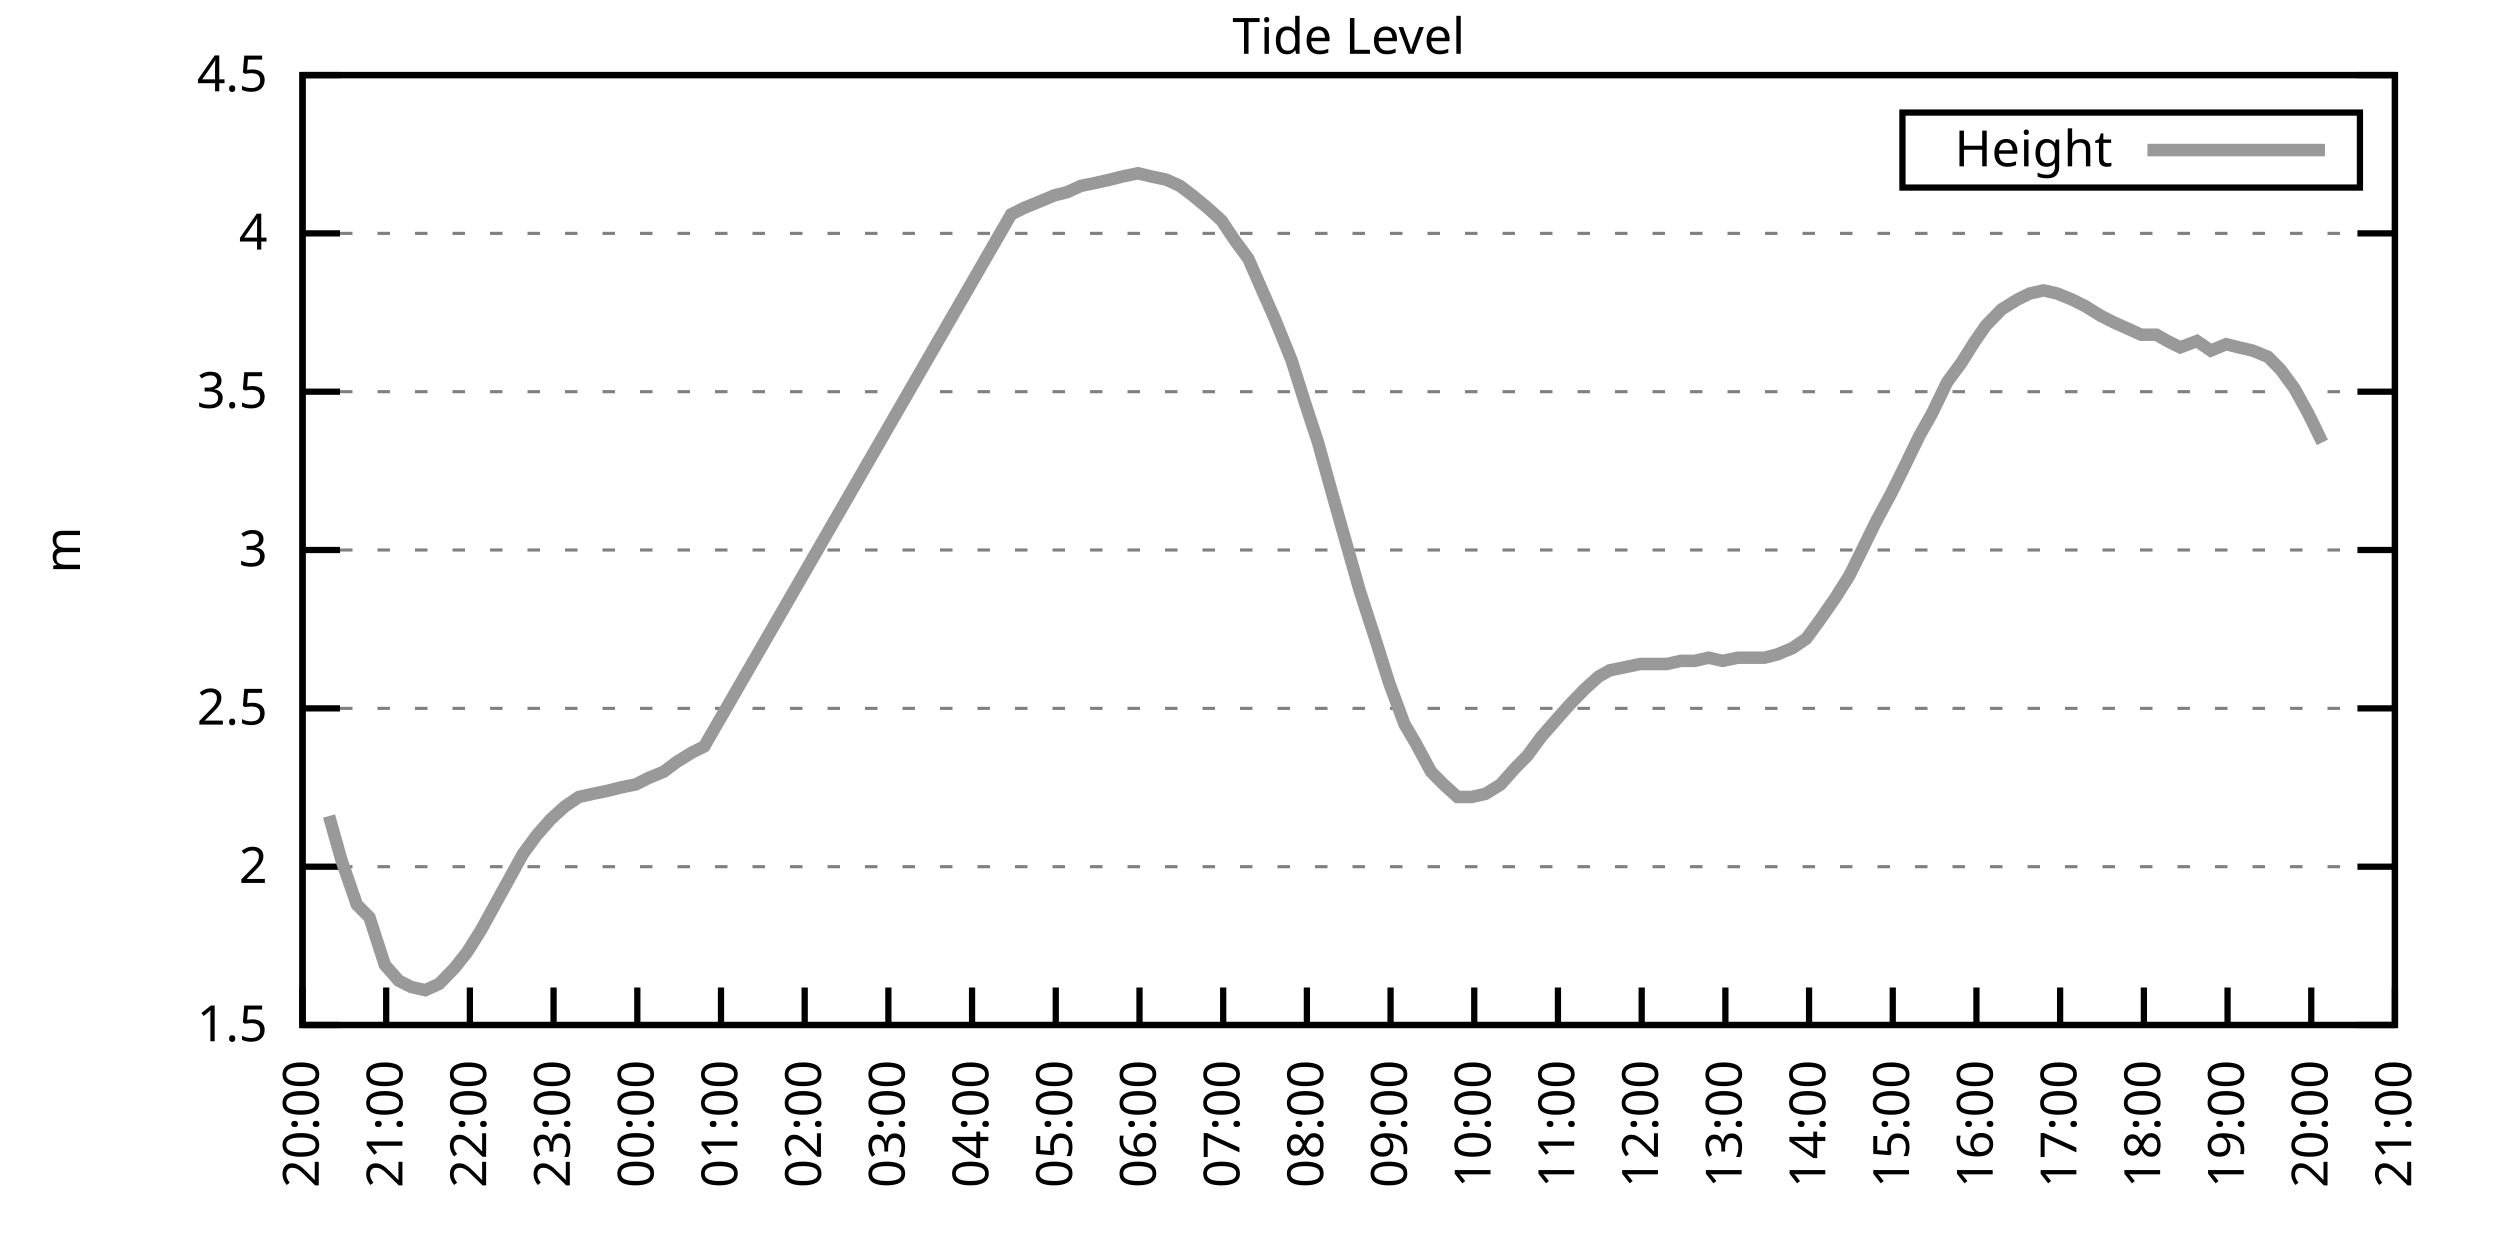
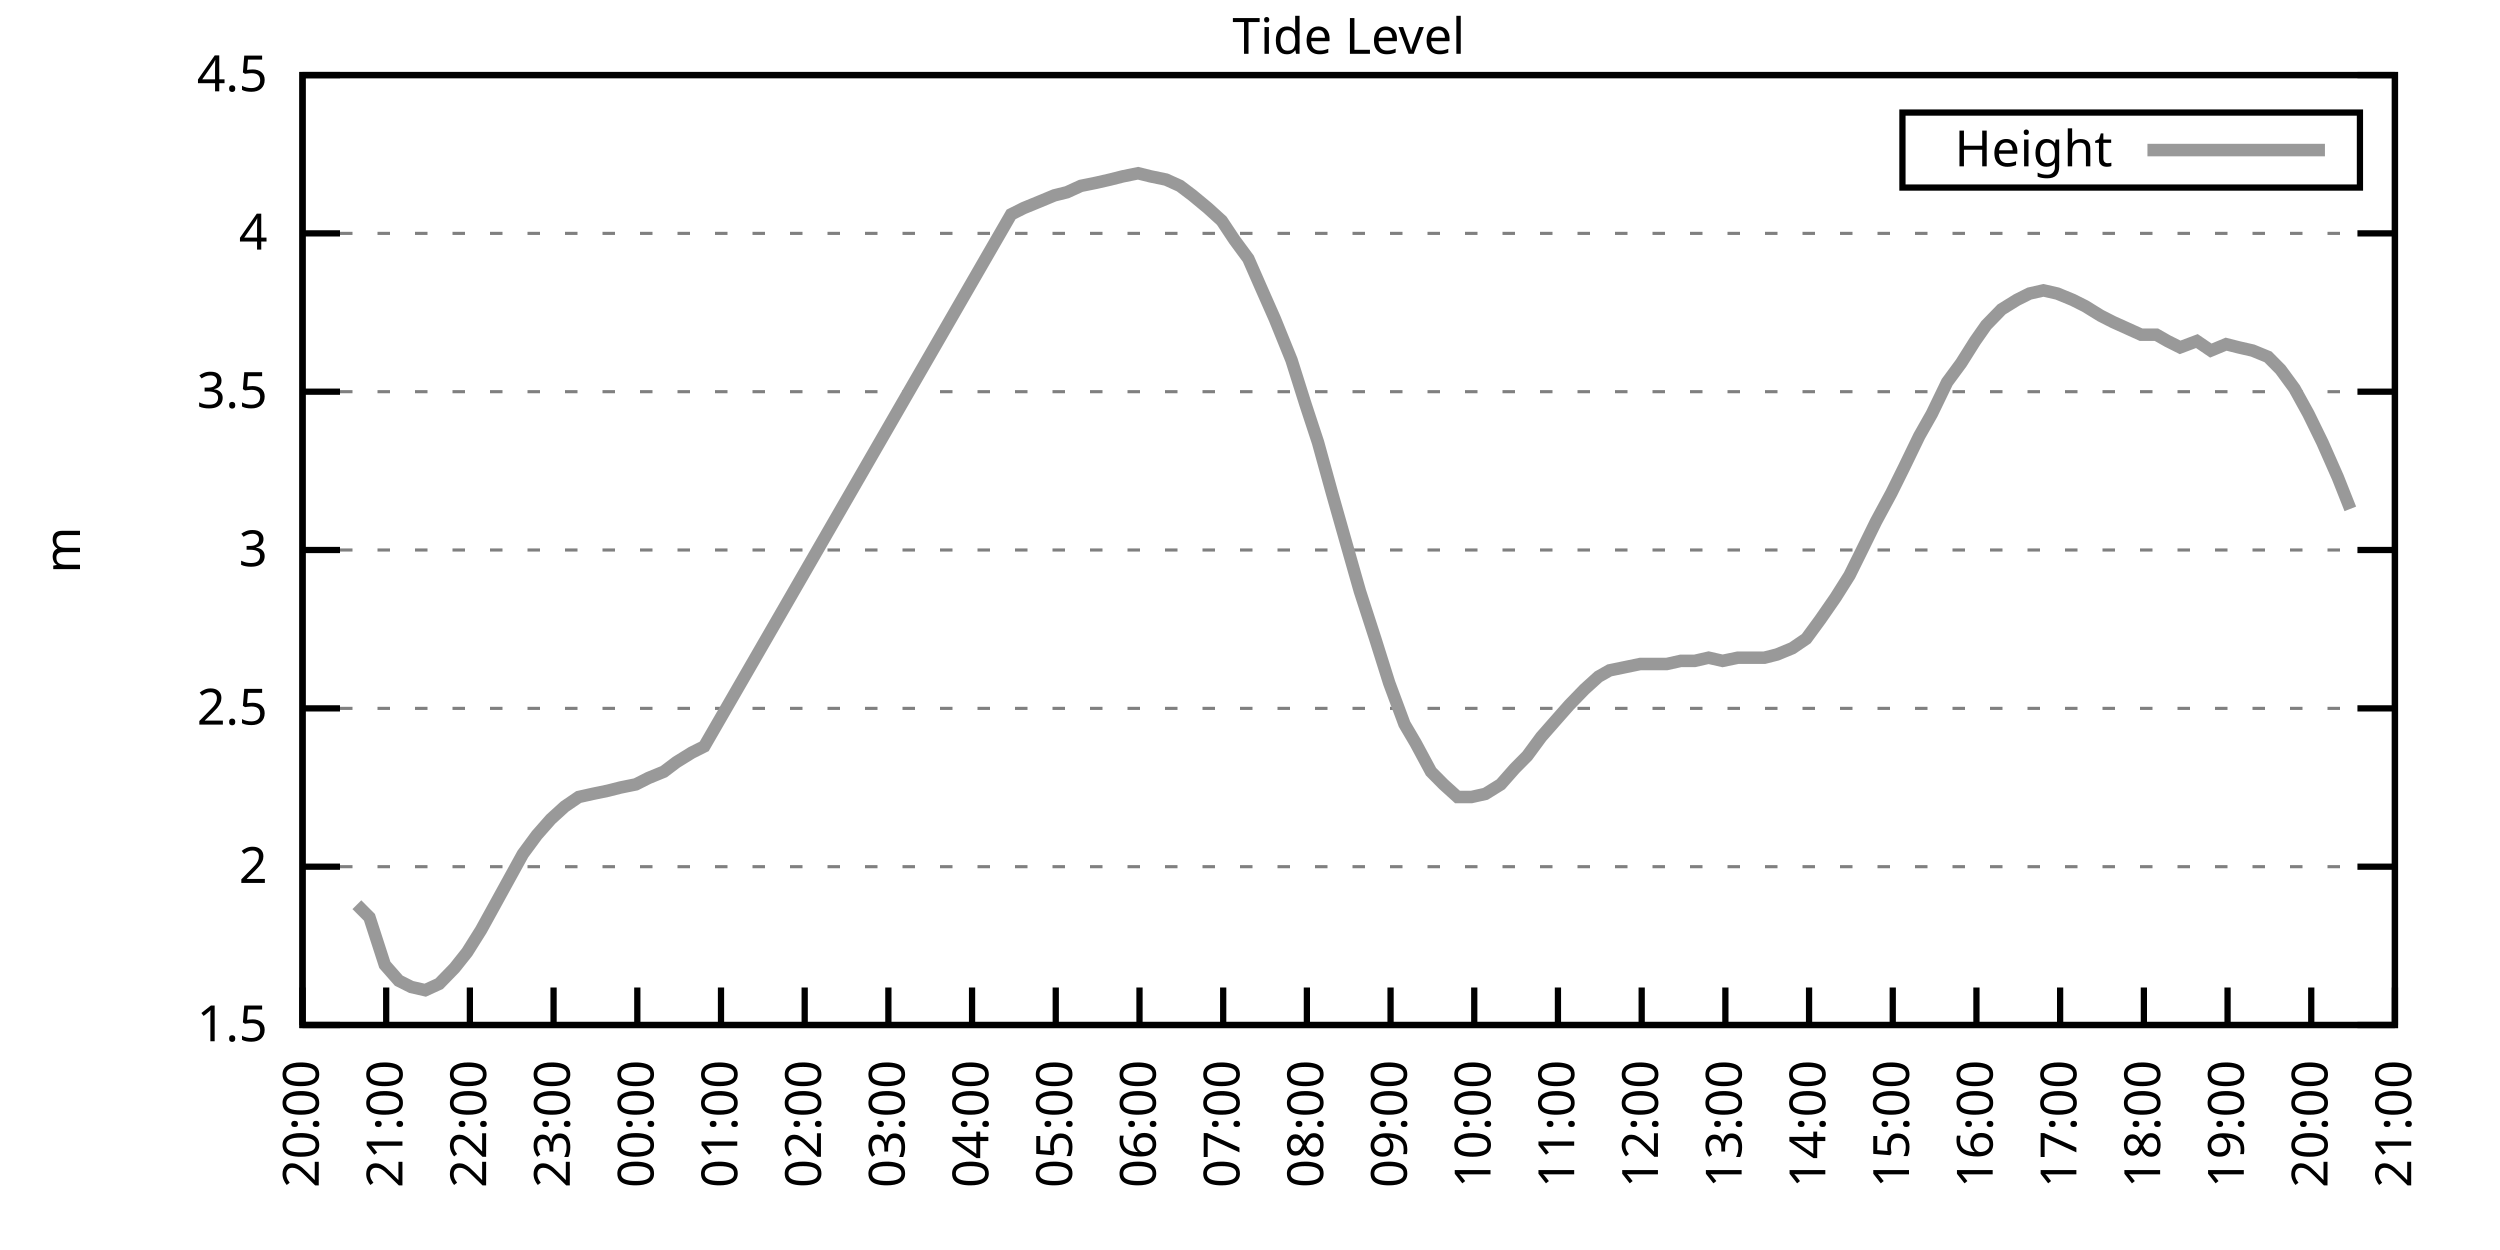
<svg xmlns="http://www.w3.org/2000/svg" xmlns:xlink="http://www.w3.org/1999/xlink" width="400" height="200" viewBox="0 0 400 200">
  <g id="gnuplot_canvas">
    <rect x="0" y="0" width="400" height="200" fill="none" />
    <defs>
      <circle id="gpDot" r="0.5" stroke-width="0.5" stroke="currentColor" />
      <path id="gpPt0" stroke-width="0.333" stroke="currentColor" d="M-1,0 h2 M0,-1 v2" />
      <path id="gpPt1" stroke-width="0.333" stroke="currentColor" d="M-1,-1 L1,1 M1,-1 L-1,1" />
      <path id="gpPt2" stroke-width="0.333" stroke="currentColor" d="M-1,0 L1,0 M0,-1 L0,1 M-1,-1 L1,1 M-1,1 L1,-1" />
      <rect id="gpPt3" stroke-width="0.333" stroke="currentColor" x="-1" y="-1" width="2" height="2" />
      <rect id="gpPt4" stroke-width="0.333" stroke="currentColor" fill="currentColor" x="-1" y="-1" width="2" height="2" />
      <circle id="gpPt5" stroke-width="0.333" stroke="currentColor" cx="0" cy="0" r="1" />
      <use xlink:href="#gpPt5" id="gpPt6" fill="currentColor" stroke="none" />
      <path id="gpPt7" stroke-width="0.333" stroke="currentColor" d="M0,-1.33 L-1.33,0.67 L1.33,0.67 z" />
      <use xlink:href="#gpPt7" id="gpPt8" fill="currentColor" stroke="none" />
      <use xlink:href="#gpPt7" id="gpPt9" stroke="currentColor" transform="rotate(180)" />
      <use xlink:href="#gpPt9" id="gpPt10" fill="currentColor" stroke="none" />
      <use xlink:href="#gpPt3" id="gpPt11" stroke="currentColor" transform="rotate(45)" />
      <use xlink:href="#gpPt11" id="gpPt12" fill="currentColor" stroke="none" />
      <path id="gpPt13" stroke-width="0.333" stroke="currentColor" d="M0,1.330 L1.265,0.411 L0.782,-1.067 L-0.782,-1.076 L-1.265,0.411 z" />
      <use xlink:href="#gpPt13" id="gpPt14" fill="currentColor" stroke="none" />
      <filter id="textbox" filterUnits="objectBoundingBox" x="0" y="0" height="1" width="1">
        <feFlood flood-color="white" flood-opacity="1" result="bgnd" />
        <feComposite in="SourceGraphic" in2="bgnd" operator="atop" />
      </filter>
      <filter id="greybox" filterUnits="objectBoundingBox" x="0" y="0" height="1" width="1">
        <feFlood flood-color="lightgrey" flood-opacity="1" result="grey" />
        <feComposite in="SourceGraphic" in2="grey" operator="atop" />
      </filter>
    </defs>
    <g fill="none" color="white" stroke="currentColor" stroke-width="1.00" stroke-linecap="butt" stroke-linejoin="miter">
</g>
    <g fill="none" color="black" stroke="currentColor" stroke-width="1.00" stroke-linecap="butt" stroke-linejoin="miter">
      <g stroke="none" shape-rendering="crispEdges">
        <polygon fill="rgb(255, 255, 255)" points="48.40,164.00 383.18,164.00 383.18,12.02 48.40,12.02 " />
      </g>
    </g>
    <g fill="none" color="black" stroke="currentColor" stroke-width="1.00" stroke-linecap="butt" stroke-linejoin="miter">
</g>
    <g fill="none" color="black" stroke="black" stroke-width="0.50" stroke-linecap="butt" stroke-linejoin="miter">
</g>
    <g fill="none" color="gray" stroke="currentColor" stroke-width="0.50" stroke-linecap="butt" stroke-linejoin="miter">
      <path stroke="gray" stroke-dasharray="2,4" class="gridline" d="M48.40,164.00 L383.19,164.00  " />
    </g>
    <g fill="none" color="gray" stroke="gray" stroke-width="1.00" stroke-linecap="butt" stroke-linejoin="miter">
</g>
    <g fill="none" color="black" stroke="currentColor" stroke-width="1.00" stroke-linecap="butt" stroke-linejoin="miter">
      <path stroke="black" d="M48.40,164.00 L54.40,164.00 M383.19,164.00 L377.19,164.00  " />
      <g transform="translate(42.80,166.60)" stroke="none" fill="black" font-family="Sans" font-size="8.00" text-anchor="end">
        <text>
          <tspan font-family="Sans"> 1.5</tspan>
        </text>
      </g>
    </g>
    <g fill="none" color="black" stroke="currentColor" stroke-width="1.00" stroke-linecap="butt" stroke-linejoin="miter">
</g>
    <g fill="none" color="black" stroke="black" stroke-width="0.50" stroke-linecap="butt" stroke-linejoin="miter">
</g>
    <g fill="none" color="gray" stroke="currentColor" stroke-width="0.50" stroke-linecap="butt" stroke-linejoin="miter">
      <path stroke="gray" stroke-dasharray="2,4" class="gridline" d="M48.40,138.67 L383.19,138.67  " />
    </g>
    <g fill="none" color="gray" stroke="gray" stroke-width="1.00" stroke-linecap="butt" stroke-linejoin="miter">
</g>
    <g fill="none" color="black" stroke="currentColor" stroke-width="1.00" stroke-linecap="butt" stroke-linejoin="miter">
      <path stroke="black" d="M48.40,138.67 L54.40,138.67 M383.19,138.67 L377.19,138.67  " />
      <g transform="translate(42.80,141.27)" stroke="none" fill="black" font-family="Sans" font-size="8.00" text-anchor="end">
        <text>
          <tspan font-family="Sans"> 2</tspan>
        </text>
      </g>
    </g>
    <g fill="none" color="black" stroke="currentColor" stroke-width="1.00" stroke-linecap="butt" stroke-linejoin="miter">
</g>
    <g fill="none" color="black" stroke="black" stroke-width="0.50" stroke-linecap="butt" stroke-linejoin="miter">
</g>
    <g fill="none" color="gray" stroke="currentColor" stroke-width="0.50" stroke-linecap="butt" stroke-linejoin="miter">
      <path stroke="gray" stroke-dasharray="2,4" class="gridline" d="M48.40,113.34 L383.19,113.34  " />
    </g>
    <g fill="none" color="gray" stroke="gray" stroke-width="1.00" stroke-linecap="butt" stroke-linejoin="miter">
</g>
    <g fill="none" color="black" stroke="currentColor" stroke-width="1.00" stroke-linecap="butt" stroke-linejoin="miter">
      <path stroke="black" d="M48.40,113.34 L54.40,113.34 M383.19,113.34 L377.19,113.34  " />
      <g transform="translate(42.80,115.94)" stroke="none" fill="black" font-family="Sans" font-size="8.00" text-anchor="end">
        <text>
          <tspan font-family="Sans"> 2.5</tspan>
        </text>
      </g>
    </g>
    <g fill="none" color="black" stroke="currentColor" stroke-width="1.00" stroke-linecap="butt" stroke-linejoin="miter">
</g>
    <g fill="none" color="black" stroke="black" stroke-width="0.50" stroke-linecap="butt" stroke-linejoin="miter">
</g>
    <g fill="none" color="gray" stroke="currentColor" stroke-width="0.50" stroke-linecap="butt" stroke-linejoin="miter">
      <path stroke="gray" stroke-dasharray="2,4" class="gridline" d="M48.40,88.00 L383.19,88.00  " />
    </g>
    <g fill="none" color="gray" stroke="gray" stroke-width="1.00" stroke-linecap="butt" stroke-linejoin="miter">
</g>
    <g fill="none" color="black" stroke="currentColor" stroke-width="1.00" stroke-linecap="butt" stroke-linejoin="miter">
      <path stroke="black" d="M48.40,88.00 L54.40,88.00 M383.19,88.00 L377.19,88.00  " />
      <g transform="translate(42.80,90.60)" stroke="none" fill="black" font-family="Sans" font-size="8.00" text-anchor="end">
        <text>
          <tspan font-family="Sans"> 3</tspan>
        </text>
      </g>
    </g>
    <g fill="none" color="black" stroke="currentColor" stroke-width="1.00" stroke-linecap="butt" stroke-linejoin="miter">
</g>
    <g fill="none" color="black" stroke="black" stroke-width="0.50" stroke-linecap="butt" stroke-linejoin="miter">
</g>
    <g fill="none" color="gray" stroke="currentColor" stroke-width="0.50" stroke-linecap="butt" stroke-linejoin="miter">
      <path stroke="gray" stroke-dasharray="2,4" class="gridline" d="M48.40,62.67 L383.19,62.67  " />
    </g>
    <g fill="none" color="gray" stroke="gray" stroke-width="1.00" stroke-linecap="butt" stroke-linejoin="miter">
</g>
    <g fill="none" color="black" stroke="currentColor" stroke-width="1.00" stroke-linecap="butt" stroke-linejoin="miter">
      <path stroke="black" d="M48.40,62.67 L54.40,62.67 M383.19,62.67 L377.19,62.67  " />
      <g transform="translate(42.80,65.27)" stroke="none" fill="black" font-family="Sans" font-size="8.00" text-anchor="end">
        <text>
          <tspan font-family="Sans"> 3.5</tspan>
        </text>
      </g>
    </g>
    <g fill="none" color="black" stroke="currentColor" stroke-width="1.00" stroke-linecap="butt" stroke-linejoin="miter">
</g>
    <g fill="none" color="black" stroke="black" stroke-width="0.50" stroke-linecap="butt" stroke-linejoin="miter">
</g>
    <g fill="none" color="gray" stroke="currentColor" stroke-width="0.50" stroke-linecap="butt" stroke-linejoin="miter">
      <path stroke="gray" stroke-dasharray="2,4" class="gridline" d="M48.40,37.34 L383.19,37.34  " />
    </g>
    <g fill="none" color="gray" stroke="gray" stroke-width="1.00" stroke-linecap="butt" stroke-linejoin="miter">
</g>
    <g fill="none" color="black" stroke="currentColor" stroke-width="1.00" stroke-linecap="butt" stroke-linejoin="miter">
      <path stroke="black" d="M48.40,37.34 L54.40,37.34 M383.19,37.34 L377.19,37.34  " />
      <g transform="translate(42.80,39.94)" stroke="none" fill="black" font-family="Sans" font-size="8.00" text-anchor="end">
        <text>
          <tspan font-family="Sans"> 4</tspan>
        </text>
      </g>
    </g>
    <g fill="none" color="black" stroke="currentColor" stroke-width="1.00" stroke-linecap="butt" stroke-linejoin="miter">
</g>
    <g fill="none" color="black" stroke="black" stroke-width="0.50" stroke-linecap="butt" stroke-linejoin="miter">
</g>
    <g fill="none" color="gray" stroke="currentColor" stroke-width="0.50" stroke-linecap="butt" stroke-linejoin="miter">
      <path stroke="gray" stroke-dasharray="2,4" class="gridline" d="M48.40,12.01 L383.19,12.01  " />
    </g>
    <g fill="none" color="gray" stroke="gray" stroke-width="1.00" stroke-linecap="butt" stroke-linejoin="miter">
</g>
    <g fill="none" color="black" stroke="currentColor" stroke-width="1.00" stroke-linecap="butt" stroke-linejoin="miter">
      <path stroke="black" d="M48.40,12.01 L54.40,12.01 M383.19,12.01 L377.19,12.01  " />
      <g transform="translate(42.80,14.61)" stroke="none" fill="black" font-family="Sans" font-size="8.00" text-anchor="end">
        <text>
          <tspan font-family="Sans"> 4.5</tspan>
        </text>
      </g>
    </g>
    <g fill="none" color="black" stroke="currentColor" stroke-width="1.00" stroke-linecap="butt" stroke-linejoin="miter">
      <path stroke="black" d="M48.40,164.00 L48.40,158.00  " />
      <g transform="translate(51.00,169.60) rotate(270.00)" stroke="none" fill="black" font-family="Sans" font-size="8.00" text-anchor="end">
        <text>
          <tspan font-family="Sans">20:00</tspan>
        </text>
      </g>
    </g>
    <g fill="none" color="black" stroke="currentColor" stroke-width="1.00" stroke-linecap="butt" stroke-linejoin="miter">
      <path stroke="black" d="M61.79,164.00 L61.79,158.00  " />
      <g transform="translate(64.39,169.60) rotate(270.00)" stroke="none" fill="black" font-family="Sans" font-size="8.00" text-anchor="end">
        <text>
          <tspan font-family="Sans">21:00</tspan>
        </text>
      </g>
    </g>
    <g fill="none" color="black" stroke="currentColor" stroke-width="1.00" stroke-linecap="butt" stroke-linejoin="miter">
      <path stroke="black" d="M75.18,164.00 L75.18,158.00  " />
      <g transform="translate(77.78,169.60) rotate(270.00)" stroke="none" fill="black" font-family="Sans" font-size="8.00" text-anchor="end">
        <text>
          <tspan font-family="Sans">22:00</tspan>
        </text>
      </g>
    </g>
    <g fill="none" color="black" stroke="currentColor" stroke-width="1.00" stroke-linecap="butt" stroke-linejoin="miter">
      <path stroke="black" d="M88.57,164.00 L88.57,158.00  " />
      <g transform="translate(91.17,169.60) rotate(270.00)" stroke="none" fill="black" font-family="Sans" font-size="8.00" text-anchor="end">
        <text>
          <tspan font-family="Sans">23:00</tspan>
        </text>
      </g>
    </g>
    <g fill="none" color="black" stroke="currentColor" stroke-width="1.00" stroke-linecap="butt" stroke-linejoin="miter">
      <path stroke="black" d="M101.97,164.00 L101.97,158.00  " />
      <g transform="translate(104.57,169.60) rotate(270.00)" stroke="none" fill="black" font-family="Sans" font-size="8.00" text-anchor="end">
        <text>
          <tspan font-family="Sans">00:00</tspan>
        </text>
      </g>
    </g>
    <g fill="none" color="black" stroke="currentColor" stroke-width="1.00" stroke-linecap="butt" stroke-linejoin="miter">
      <path stroke="black" d="M115.36,164.00 L115.36,158.00  " />
      <g transform="translate(117.96,169.60) rotate(270.00)" stroke="none" fill="black" font-family="Sans" font-size="8.00" text-anchor="end">
        <text>
          <tspan font-family="Sans">01:00</tspan>
        </text>
      </g>
    </g>
    <g fill="none" color="black" stroke="currentColor" stroke-width="1.00" stroke-linecap="butt" stroke-linejoin="miter">
      <path stroke="black" d="M128.75,164.00 L128.75,158.00  " />
      <g transform="translate(131.35,169.60) rotate(270.00)" stroke="none" fill="black" font-family="Sans" font-size="8.00" text-anchor="end">
        <text>
          <tspan font-family="Sans">02:00</tspan>
        </text>
      </g>
    </g>
    <g fill="none" color="black" stroke="currentColor" stroke-width="1.00" stroke-linecap="butt" stroke-linejoin="miter">
      <path stroke="black" d="M142.14,164.00 L142.14,158.00  " />
      <g transform="translate(144.74,169.60) rotate(270.00)" stroke="none" fill="black" font-family="Sans" font-size="8.00" text-anchor="end">
        <text>
          <tspan font-family="Sans">03:00</tspan>
        </text>
      </g>
    </g>
    <g fill="none" color="black" stroke="currentColor" stroke-width="1.00" stroke-linecap="butt" stroke-linejoin="miter">
      <path stroke="black" d="M155.53,164.00 L155.53,158.00  " />
      <g transform="translate(158.13,169.60) rotate(270.00)" stroke="none" fill="black" font-family="Sans" font-size="8.00" text-anchor="end">
        <text>
          <tspan font-family="Sans">04:00</tspan>
        </text>
      </g>
    </g>
    <g fill="none" color="black" stroke="currentColor" stroke-width="1.00" stroke-linecap="butt" stroke-linejoin="miter">
      <path stroke="black" d="M168.92,164.00 L168.92,158.00  " />
      <g transform="translate(171.52,169.60) rotate(270.00)" stroke="none" fill="black" font-family="Sans" font-size="8.00" text-anchor="end">
        <text>
          <tspan font-family="Sans">05:00</tspan>
        </text>
      </g>
    </g>
    <g fill="none" color="black" stroke="currentColor" stroke-width="1.00" stroke-linecap="butt" stroke-linejoin="miter">
      <path stroke="black" d="M182.32,164.00 L182.32,158.00  " />
      <g transform="translate(184.92,169.60) rotate(270.00)" stroke="none" fill="black" font-family="Sans" font-size="8.00" text-anchor="end">
        <text>
          <tspan font-family="Sans">06:00</tspan>
        </text>
      </g>
    </g>
    <g fill="none" color="black" stroke="currentColor" stroke-width="1.00" stroke-linecap="butt" stroke-linejoin="miter">
      <path stroke="black" d="M195.71,164.00 L195.71,158.00  " />
      <g transform="translate(198.31,169.60) rotate(270.00)" stroke="none" fill="black" font-family="Sans" font-size="8.00" text-anchor="end">
        <text>
          <tspan font-family="Sans">07:00</tspan>
        </text>
      </g>
    </g>
    <g fill="none" color="black" stroke="currentColor" stroke-width="1.00" stroke-linecap="butt" stroke-linejoin="miter">
      <path stroke="black" d="M209.10,164.00 L209.10,158.00  " />
      <g transform="translate(211.70,169.60) rotate(270.00)" stroke="none" fill="black" font-family="Sans" font-size="8.00" text-anchor="end">
        <text>
          <tspan font-family="Sans">08:00</tspan>
        </text>
      </g>
    </g>
    <g fill="none" color="black" stroke="currentColor" stroke-width="1.00" stroke-linecap="butt" stroke-linejoin="miter">
      <path stroke="black" d="M222.49,164.00 L222.49,158.00  " />
      <g transform="translate(225.09,169.60) rotate(270.00)" stroke="none" fill="black" font-family="Sans" font-size="8.00" text-anchor="end">
        <text>
          <tspan font-family="Sans">09:00</tspan>
        </text>
      </g>
    </g>
    <g fill="none" color="black" stroke="currentColor" stroke-width="1.00" stroke-linecap="butt" stroke-linejoin="miter">
      <path stroke="black" d="M235.88,164.00 L235.88,158.00  " />
      <g transform="translate(238.48,169.60) rotate(270.00)" stroke="none" fill="black" font-family="Sans" font-size="8.00" text-anchor="end">
        <text>
          <tspan font-family="Sans">10:00</tspan>
        </text>
      </g>
    </g>
    <g fill="none" color="black" stroke="currentColor" stroke-width="1.00" stroke-linecap="butt" stroke-linejoin="miter">
      <path stroke="black" d="M249.27,164.00 L249.27,158.00  " />
      <g transform="translate(251.87,169.60) rotate(270.00)" stroke="none" fill="black" font-family="Sans" font-size="8.00" text-anchor="end">
        <text>
          <tspan font-family="Sans">11:00</tspan>
        </text>
      </g>
    </g>
    <g fill="none" color="black" stroke="currentColor" stroke-width="1.00" stroke-linecap="butt" stroke-linejoin="miter">
      <path stroke="black" d="M262.67,164.00 L262.67,158.00  " />
      <g transform="translate(265.27,169.60) rotate(270.00)" stroke="none" fill="black" font-family="Sans" font-size="8.00" text-anchor="end">
        <text>
          <tspan font-family="Sans">12:00</tspan>
        </text>
      </g>
    </g>
    <g fill="none" color="black" stroke="currentColor" stroke-width="1.00" stroke-linecap="butt" stroke-linejoin="miter">
      <path stroke="black" d="M276.06,164.00 L276.06,158.00  " />
      <g transform="translate(278.66,169.60) rotate(270.00)" stroke="none" fill="black" font-family="Sans" font-size="8.00" text-anchor="end">
        <text>
          <tspan font-family="Sans">13:00</tspan>
        </text>
      </g>
    </g>
    <g fill="none" color="black" stroke="currentColor" stroke-width="1.00" stroke-linecap="butt" stroke-linejoin="miter">
      <path stroke="black" d="M289.45,164.00 L289.45,158.00  " />
      <g transform="translate(292.05,169.60) rotate(270.00)" stroke="none" fill="black" font-family="Sans" font-size="8.00" text-anchor="end">
        <text>
          <tspan font-family="Sans">14:00</tspan>
        </text>
      </g>
    </g>
    <g fill="none" color="black" stroke="currentColor" stroke-width="1.00" stroke-linecap="butt" stroke-linejoin="miter">
      <path stroke="black" d="M302.84,164.00 L302.84,158.00  " />
      <g transform="translate(305.44,169.60) rotate(270.00)" stroke="none" fill="black" font-family="Sans" font-size="8.00" text-anchor="end">
        <text>
          <tspan font-family="Sans">15:00</tspan>
        </text>
      </g>
    </g>
    <g fill="none" color="black" stroke="currentColor" stroke-width="1.00" stroke-linecap="butt" stroke-linejoin="miter">
      <path stroke="black" d="M316.23,164.00 L316.23,158.00  " />
      <g transform="translate(318.83,169.60) rotate(270.00)" stroke="none" fill="black" font-family="Sans" font-size="8.00" text-anchor="end">
        <text>
          <tspan font-family="Sans">16:00</tspan>
        </text>
      </g>
    </g>
    <g fill="none" color="black" stroke="currentColor" stroke-width="1.00" stroke-linecap="butt" stroke-linejoin="miter">
      <path stroke="black" d="M329.62,164.00 L329.62,158.00  " />
      <g transform="translate(332.22,169.60) rotate(270.00)" stroke="none" fill="black" font-family="Sans" font-size="8.00" text-anchor="end">
        <text>
          <tspan font-family="Sans">17:00</tspan>
        </text>
      </g>
    </g>
    <g fill="none" color="black" stroke="currentColor" stroke-width="1.00" stroke-linecap="butt" stroke-linejoin="miter">
      <path stroke="black" d="M343.02,164.00 L343.02,158.00  " />
      <g transform="translate(345.62,169.60) rotate(270.00)" stroke="none" fill="black" font-family="Sans" font-size="8.00" text-anchor="end">
        <text>
          <tspan font-family="Sans">18:00</tspan>
        </text>
      </g>
    </g>
    <g fill="none" color="black" stroke="currentColor" stroke-width="1.00" stroke-linecap="butt" stroke-linejoin="miter">
      <path stroke="black" d="M356.41,164.00 L356.41,158.00  " />
      <g transform="translate(359.01,169.60) rotate(270.00)" stroke="none" fill="black" font-family="Sans" font-size="8.00" text-anchor="end">
        <text>
          <tspan font-family="Sans">19:00</tspan>
        </text>
      </g>
    </g>
    <g fill="none" color="black" stroke="currentColor" stroke-width="1.00" stroke-linecap="butt" stroke-linejoin="miter">
      <path stroke="black" d="M369.80,164.00 L369.80,158.00  " />
      <g transform="translate(372.40,169.60) rotate(270.00)" stroke="none" fill="black" font-family="Sans" font-size="8.00" text-anchor="end">
        <text>
          <tspan font-family="Sans">20:00</tspan>
        </text>
      </g>
    </g>
    <g fill="none" color="black" stroke="currentColor" stroke-width="1.00" stroke-linecap="butt" stroke-linejoin="miter">
      <path stroke="black" d="M383.19,164.00 L383.19,158.00  " />
      <g transform="translate(385.79,169.60) rotate(270.00)" stroke="none" fill="black" font-family="Sans" font-size="8.00" text-anchor="end">
        <text>
          <tspan font-family="Sans">21:00</tspan>
        </text>
      </g>
    </g>
    <g fill="none" color="black" stroke="currentColor" stroke-width="1.00" stroke-linecap="butt" stroke-linejoin="miter">
</g>
    <g fill="none" color="black" stroke="currentColor" stroke-width="1.00" stroke-linecap="butt" stroke-linejoin="miter">
      <path stroke="black" d="M48.40,12.01 L48.40,164.00 L383.19,164.00 L383.19,12.01 L48.40,12.01 Z  " />
    </g>
    <g fill="none" color="black" stroke="currentColor" stroke-width="1.00" stroke-linecap="butt" stroke-linejoin="miter">
</g>
    <g fill="none" color="black" stroke="currentColor" stroke-width="1.00" stroke-linecap="butt" stroke-linejoin="miter">
      <path stroke="black" d="M304.39,30.01 L304.39,18.01 L377.59,18.01 L377.59,30.01 L304.39,30.01 Z  " />
    </g>
    <g id="Tide_level_plot_1">
      <g fill="none" color="white" stroke="black" stroke-width="2.00" stroke-linecap="butt" stroke-linejoin="miter">
</g>
      <g fill="none" color="black" stroke="currentColor" stroke-width="2.00" stroke-linecap="butt" stroke-linejoin="miter">
        <g transform="translate(337.99,26.61)" stroke="none" fill="black" font-family="Sans" font-size="8.00" text-anchor="end">
          <text>
            <tspan font-family="Sans">Height</tspan>
          </text>
        </g>
      </g>
      <g fill="none" color="black" stroke="currentColor" stroke-width="2.00" stroke-linecap="butt" stroke-linejoin="miter">
-         <path stroke="rgb(153, 153, 153)" d="M343.59,24.01 L371.99,24.01 M52.64,130.56 L54.65,137.66 L57.10,144.75 L59.11,146.77 L61.57,154.37 L63.80,156.91   L65.81,157.92 L68.04,158.43 L70.27,157.41 L72.73,154.88 L74.74,152.35 L76.97,148.80 L79.20,144.75 L81.43,140.69   L83.66,136.64 L85.90,133.60 L88.13,131.07 L90.36,129.04 L92.59,127.52 L94.82,127.02 L97.28,126.51 L99.29,126.00   L101.74,125.50 L103.75,124.48 L106.21,123.47 L108.22,121.95 L110.67,120.43 L112.68,119.42 L161.78,34.30 L163.79,33.29   L166.25,32.28 L168.70,31.26 L170.71,30.76 L172.94,29.74 L175.40,29.24 L177.63,28.73 L179.64,28.22 L182.09,27.72   L184.10,28.22 L186.56,28.73 L188.79,29.74 L190.80,31.26 L193.25,33.29 L195.48,35.32 L197.49,38.35 L199.73,41.39   L201.73,45.95 L203.97,51.02 L206.64,57.61 L208.88,64.70 L210.88,70.78 L213.12,78.89 L215.13,85.98 L217.58,94.59   L220.04,102.19 L222.27,109.28 L224.72,115.87 L226.51,118.91 L228.96,123.47 L230.97,125.50 L233.20,127.52 L235.44,127.52   L237.67,127.02 L240.12,125.50 L242.36,122.96 L244.36,120.94 L246.60,117.90 L248.83,115.36 L251.06,112.83 L253.51,110.30   L255.75,108.27 L257.53,107.26 L259.99,106.75 L262.44,106.24 L264.45,106.24 L266.68,106.24 L268.92,105.74 L271.15,105.74   L273.38,105.23 L275.61,105.74 L278.07,105.23 L280.07,105.23 L282.31,105.23 L284.32,104.72 L286.77,103.71 L289.00,102.19   L291.23,99.15 L293.69,95.60 L295.92,92.06 L297.93,88.00 L300.16,83.45 L302.62,78.89 L304.63,74.83 L307.08,69.77   L309.09,66.22 L311.54,61.15 L313.78,58.11 L316.01,54.57 L317.79,52.03 L320.25,49.50 L322.70,47.98 L324.71,46.97   L326.95,46.46 L329.18,46.97 L331.63,47.98 L333.64,48.99 L336.10,50.51 L338.10,51.53 L340.34,52.54 L342.57,53.55   L345.02,53.55 L346.81,54.57 L348.82,55.58 L351.50,54.57 L353.73,56.09 L356.18,55.07 L358.19,55.58 L360.42,56.09   L362.88,57.10 L364.89,59.13 L367.12,62.17 L369.35,66.22 L371.58,70.78  " />
+         <path stroke="rgb(153, 153, 153)" d="M343.59,24.01 L371.99,24.01 M57.10,144.75 L59.11,146.77 L61.57,154.37 L63.80,156.91 L65.81,157.92 L68.04,158.43   L70.27,157.41 L72.73,154.88 L74.74,152.35 L76.97,148.80 L79.20,144.75 L81.43,140.69 L83.66,136.64 L85.90,133.60   L88.13,131.07 L90.36,129.04 L92.59,127.52 L94.82,127.02 L97.28,126.51 L99.29,126.00 L101.74,125.50 L103.75,124.48   L106.21,123.47 L108.22,121.95 L110.67,120.43 L112.68,119.42 L161.78,34.30 L163.79,33.29 L166.25,32.28 L168.70,31.26   L170.71,30.76 L172.94,29.74 L175.40,29.24 L177.63,28.73 L179.64,28.22 L182.09,27.72 L184.10,28.22 L186.56,28.73   L188.79,29.74 L190.80,31.26 L193.25,33.29 L195.48,35.32 L197.49,38.35 L199.73,41.39 L201.73,45.95 L203.97,51.02   L206.64,57.61 L208.88,64.70 L210.88,70.78 L213.12,78.89 L215.13,85.98 L217.58,94.59 L220.04,102.19 L222.27,109.28   L224.72,115.87 L226.51,118.91 L228.96,123.47 L230.97,125.50 L233.20,127.52 L235.44,127.52 L237.67,127.02 L240.12,125.50   L242.36,122.96 L244.36,120.94 L246.60,117.90 L248.83,115.36 L251.06,112.83 L253.51,110.30 L255.75,108.27 L257.53,107.26   L259.99,106.75 L262.44,106.24 L264.45,106.24 L266.68,106.24 L268.92,105.74 L271.15,105.74 L273.38,105.23 L275.61,105.74   L278.07,105.23 L280.07,105.23 L282.31,105.23 L284.32,104.72 L286.77,103.71 L289.00,102.19 L291.23,99.15 L293.69,95.60   L295.92,92.06 L297.93,88.00 L300.16,83.45 L302.62,78.89 L304.63,74.83 L307.08,69.77 L309.09,66.22 L311.54,61.15   L313.78,58.11 L316.01,54.57 L317.79,52.03 L320.25,49.50 L322.70,47.98 L324.71,46.97 L326.95,46.46 L329.18,46.97   L331.63,47.98 L333.64,48.99 L336.10,50.51 L338.10,51.53 L340.34,52.54 L342.57,53.55 L345.02,53.55 L346.81,54.57   L348.82,55.58 L351.50,54.57 L353.73,56.09 L356.18,55.07 L358.19,55.58 L360.42,56.09 L362.88,57.10 L364.89,59.13   L367.12,62.17 L369.35,66.22 L371.58,70.78 L374.04,76.35 L376.05,81.42  " />
      </g>
    </g>
    <g fill="none" color="black" stroke="currentColor" stroke-width="2.00" stroke-linecap="butt" stroke-linejoin="miter">
</g>
    <g fill="none" color="black" stroke="black" stroke-width="1.00" stroke-linecap="butt" stroke-linejoin="miter">
</g>
    <g fill="none" color="black" stroke="currentColor" stroke-width="1.00" stroke-linecap="butt" stroke-linejoin="miter">
      <path stroke="black" d="M48.40,12.01 L48.40,164.00 L383.19,164.00 L383.19,12.01 L48.40,12.01 Z  " />
      <g transform="translate(12.80,88.01) rotate(270.00)" stroke="none" fill="black" font-family="Sans" font-size="8.00" text-anchor="middle">
        <text>
          <tspan font-family="Sans">m</tspan>
        </text>
      </g>
    </g>
    <g fill="none" color="black" stroke="currentColor" stroke-width="1.00" stroke-linecap="butt" stroke-linejoin="miter">
</g>
    <g fill="none" color="black" stroke="currentColor" stroke-width="1.00" stroke-linecap="butt" stroke-linejoin="miter">
      <g transform="translate(215.79,8.61)" stroke="none" fill="black" font-family="Sans" font-size="8.00" text-anchor="middle">
        <text>
          <tspan font-family="Sans">Tide Level</tspan>
        </text>
      </g>
    </g>
    <g fill="none" color="black" stroke="currentColor" stroke-width="1.00" stroke-linecap="butt" stroke-linejoin="miter">
</g>
  </g>
</svg>
